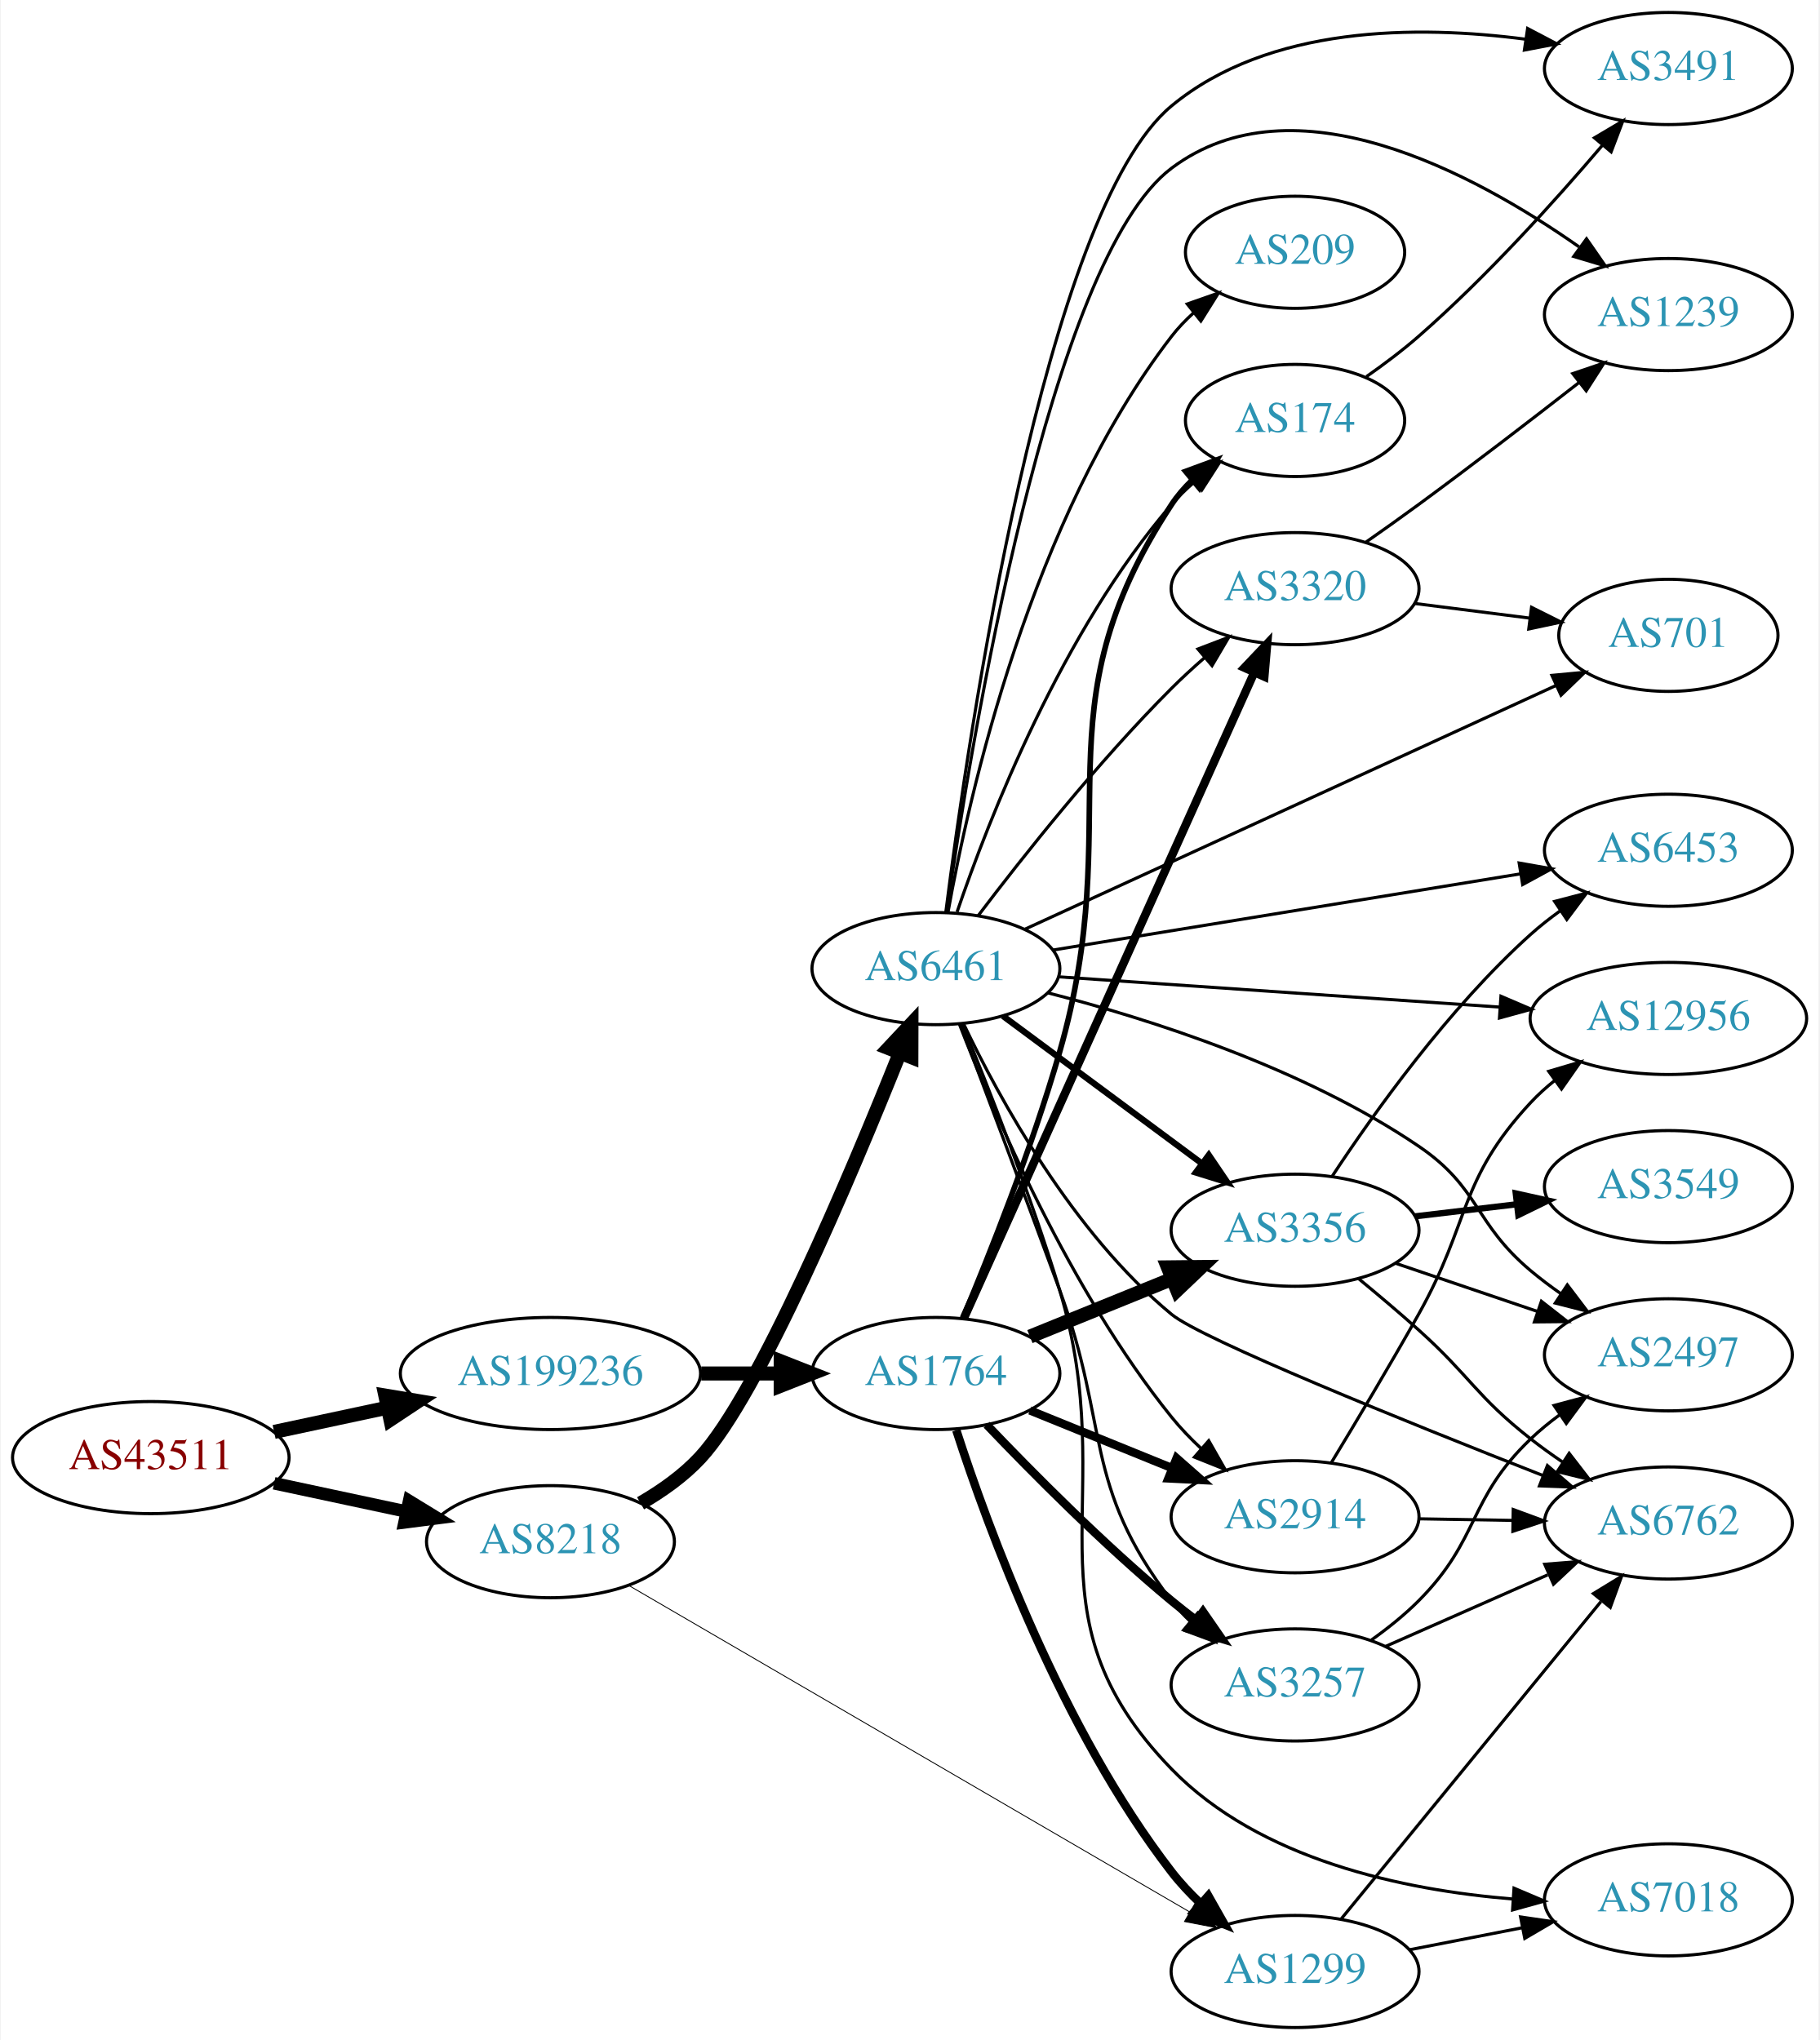
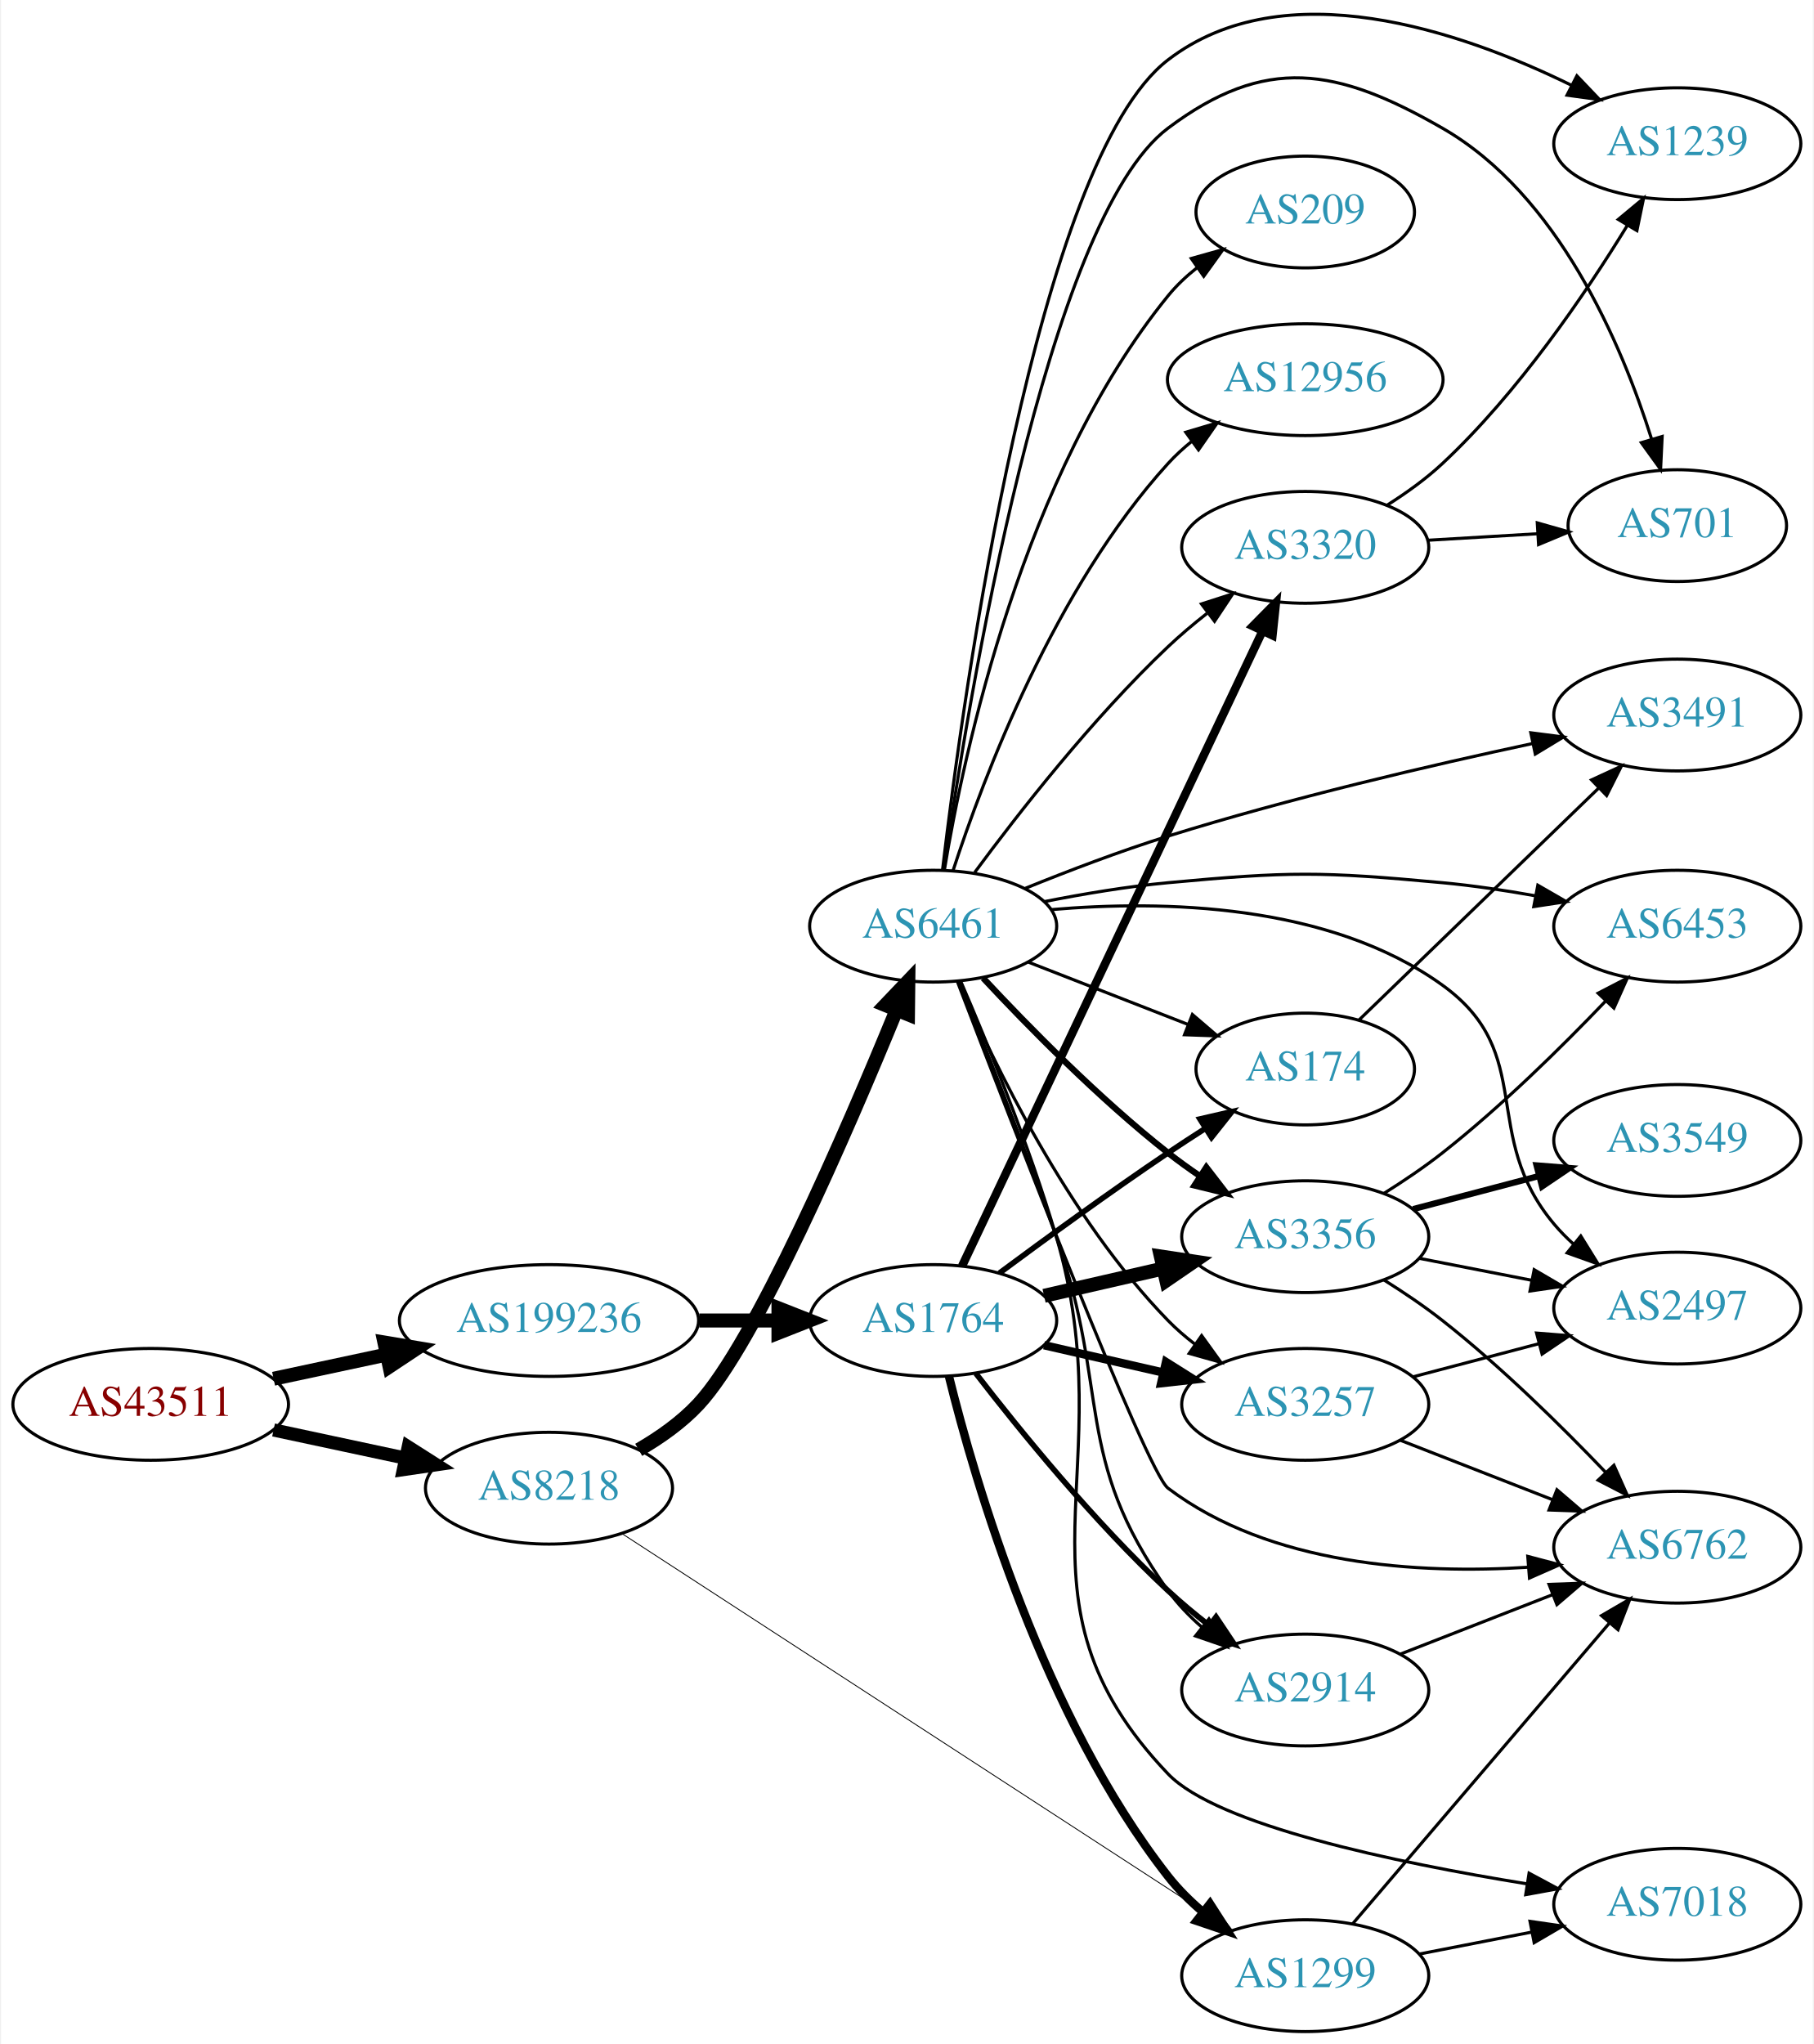
- <svg xmlns="http://www.w3.org/2000/svg" xmlns:xlink="http://www.w3.org/1999/xlink" width="584pt" height="655pt" viewBox="0.00 0.00 583.56 655.00">
-   <g id="graph0" class="graph" transform="scale(1 1) rotate(0) translate(4 651)">
-     <polygon fill="white" stroke="none" points="-4,4 -4,-651 579.562,-651 579.562,4 -4,4" />
+ <svg xmlns="http://www.w3.org/2000/svg" xmlns:xlink="http://www.w3.org/1999/xlink" width="584pt" height="658pt" viewBox="0.00 0.00 583.56 658.28">
+   <g id="graph0" class="graph" transform="scale(1 1) rotate(0) translate(4 654.279)">
+     <polygon fill="white" stroke="none" points="-4,4 -4,-654.279 579.562,-654.279 579.562,4 -4,4" />
    <g id="node1" class="node">
      <g id="a_node1">
        <a xlink:href="/asn/43511" xlink:title="AS43511 ~ EMARSYS eMarketing Systems AG [AT]">
-           <ellipse fill="#ffffff" stroke="black" cx="44.196" cy="-183" rx="44.393" ry="18" />
-           <text text-anchor="middle" x="44.196" y="-179.3" font-family="Times,serif" font-size="14.00" fill="#880000">AS43511</text>
+           <ellipse fill="#ffffff" stroke="black" cx="44.196" cy="-202" rx="44.393" ry="18" />
+           <text text-anchor="middle" x="44.196" y="-198.3" font-family="Times,serif" font-size="14.00" fill="#880000">AS43511</text>
        </a>
      </g>
    </g>
    <g id="node2" class="node">
      <g id="a_node2">
        <a xlink:href="/asn/8218" xlink:title="AS8218 ~ legacy Neotelecoms [FR]">
-           <ellipse fill="#ffffff" stroke="black" cx="172.488" cy="-156" rx="39.794" ry="18" />
-           <text text-anchor="middle" x="172.488" y="-152.3" font-family="Times,serif" font-size="14.00" fill="#2c94b3">AS8218</text>
+           <ellipse fill="#ffffff" stroke="black" cx="172.488" cy="-175" rx="39.794" ry="18" />
+           <text text-anchor="middle" x="172.488" y="-171.3" font-family="Times,serif" font-size="14.00" fill="#2c94b3">AS8218</text>
        </a>
      </g>
    </g>
    <g id="edge1" class="edge">
-       <path fill="none" stroke="black" stroke-width="4.026" d="M83.774,-174.752C97.199,-171.882 112.38,-168.637 126.293,-165.662" />
-       <polygon fill="black" stroke="black" stroke-width="4.026" points="127.114,-169.089 136.156,-163.554 125.641,-162.199 127.114,-169.089" />
+       <path fill="none" stroke="black" stroke-width="4.25" d="M83.774,-193.752C97.199,-190.882 112.38,-187.637 126.293,-184.662" />
+       <polygon fill="black" stroke="black" stroke-width="4.25" points="127.155,-188.281 136.156,-182.554 125.6,-181.008 127.155,-188.281" />
    </g>
    <g id="node3" class="node">
      <g id="a_node3">
        <a xlink:href="/asn/199236" xlink:title="AS199236 ~ Emarsys eMarketing Systems AG [AT]">
-           <ellipse fill="#ffffff" stroke="black" cx="172.488" cy="-210" rx="48.192" ry="18" />
-           <text text-anchor="middle" x="172.488" y="-206.3" font-family="Times,serif" font-size="14.00" fill="#2c94b3">AS199236</text>
+           <ellipse fill="#ffffff" stroke="black" cx="172.488" cy="-229" rx="48.192" ry="18" />
+           <text text-anchor="middle" x="172.488" y="-225.3" font-family="Times,serif" font-size="14.00" fill="#2c94b3">AS199236</text>
        </a>
      </g>
    </g>
    <g id="edge2" class="edge">
-       <path fill="none" stroke="black" stroke-width="4.5" d="M83.774,-191.248C95.222,-193.695 107.945,-196.415 120.071,-199.008" />
-       <polygon fill="black" stroke="black" stroke-width="4.5" points="119.473,-202.906 130.075,-201.146 121.119,-195.205 119.473,-202.906" />
+       <path fill="none" stroke="black" stroke-width="4.5" d="M83.774,-210.248C95.222,-212.695 107.945,-215.415 120.071,-218.008" />
+       <polygon fill="black" stroke="black" stroke-width="4.5" points="119.473,-221.906 130.075,-220.146 121.119,-214.205 119.473,-221.906" />
    </g>
    <g id="node4" class="node">
      <g id="a_node4">
        <a xlink:href="/asn/6461" xlink:title="AS6461 ~ Zayo Bandwidth [US]">
-           <ellipse fill="#ffffff" stroke="black" cx="296.23" cy="-340" rx="39.794" ry="18" />
-           <text text-anchor="middle" x="296.23" y="-336.3" font-family="Times,serif" font-size="14.00" fill="#2c94b3">AS6461</text>
+           <ellipse fill="#ffffff" stroke="black" cx="296.23" cy="-356" rx="39.794" ry="18" />
+           <text text-anchor="middle" x="296.23" y="-352.3" font-family="Times,serif" font-size="14.00" fill="#2c94b3">AS6461</text>
        </a>
      </g>
    </g>
    <g id="edge3" class="edge">
-       <path fill="none" stroke="black" stroke-width="4.5" d="M201.415,-168.32C208.285,-172.288 215.204,-177.191 220.584,-183 239.165,-203.065 268.847,-273.4 284.601,-312.776" />
-       <polygon fill="black" stroke="black" stroke-width="4.5" points="281.033,-314.46 288.382,-322.302 288.352,-311.555 281.033,-314.46" />
+       <path fill="none" stroke="black" stroke-width="4.5" d="M201.385,-187.348C208.255,-191.315 215.183,-196.212 220.584,-202 238.865,-221.592 268.444,-290.032 284.324,-328.756" />
+       <polygon fill="black" stroke="black" stroke-width="4.5" points="280.819,-330.59 288.235,-338.369 288.113,-327.622 280.819,-330.59" />
    </g>
    <g id="node5" class="node">
      <g id="a_node5">
        <a xlink:href="/asn/1299" xlink:title="AS1299 ~ Telia Carrier [EU]">
-           <ellipse fill="#ffffff" stroke="black" cx="411.523" cy="-18" rx="39.794" ry="18" />
-           <text text-anchor="middle" x="411.523" y="-14.3" font-family="Times,serif" font-size="14.00" fill="#2c94b3">AS1299</text>
+           <ellipse fill="#ffffff" stroke="black" cx="416.073" cy="-18" rx="39.794" ry="18" />
+           <text text-anchor="middle" x="416.073" y="-14.3" font-family="Times,serif" font-size="14.00" fill="#2c94b3">AS1299</text>
        </a>
      </g>
    </g>
    <g id="edge4" class="edge">
-       <path fill="none" stroke="black" stroke-width="0.281" d="M197.521,-142.008C240.201,-117.16 329.273,-65.303 377.612,-37.161" />
-       <polygon fill="black" stroke="black" stroke-width="0.281" points="379.546,-40.085 386.427,-32.029 376.024,-34.035 379.546,-40.085" />
+       <path fill="none" stroke="black" stroke-width="0.281" d="M196.216,-160.23C239.672,-131.988 334.602,-70.296 383.925,-38.242" />
+       <polygon fill="black" stroke="black" stroke-width="0.281" points="386.104,-41.001 392.581,-32.617 382.289,-35.131 386.104,-41.001" />
    </g>
    <g id="node21" class="node">
      <g id="a_node21">
        <a xlink:href="/asn/1764" xlink:title="AS1764 ~ NEXTLAYER-AS [AT]">
-           <ellipse fill="#ffffff" stroke="black" cx="296.23" cy="-210" rx="39.794" ry="18" />
-           <text text-anchor="middle" x="296.23" y="-206.3" font-family="Times,serif" font-size="14.00" fill="#2c94b3">AS1764</text>
+           <ellipse fill="#ffffff" stroke="black" cx="296.23" cy="-229" rx="39.794" ry="18" />
+           <text text-anchor="middle" x="296.23" y="-225.3" font-family="Times,serif" font-size="14.00" fill="#2c94b3">AS1764</text>
        </a>
      </g>
    </g>
    <g id="edge23" class="edge">
-       <path fill="none" stroke="black" stroke-width="4.5" d="M220.905,-210C229.259,-210 237.969,-210 246.361,-210" />
-       <polygon fill="black" stroke="black" stroke-width="4.5" points="246.396,-213.938 256.396,-210 246.396,-206.063 246.396,-213.938" />
+       <path fill="none" stroke="black" stroke-width="4.5" d="M220.905,-229C229.259,-229 237.969,-229 246.361,-229" />
+       <polygon fill="black" stroke="black" stroke-width="4.5" points="246.396,-232.938 256.396,-229 246.396,-225.063 246.396,-232.938" />
    </g>
    <g id="node6" class="node">
      <g id="a_node6">
-         <a xlink:href="/asn/6762" xlink:title="AS6762 ~ TELECOM ITALIA SPARKLE S.p.A. [IT]">
-           <ellipse fill="#ffffff" stroke="black" cx="531.366" cy="-162" rx="39.794" ry="18" />
-           <text text-anchor="middle" x="531.366" y="-158.3" font-family="Times,serif" font-size="14.00" fill="#2c94b3">AS6762</text>
+         <a xlink:href="/asn/174" xlink:title="AS174 ~ Cogent Communications [US]">
+           <ellipse fill="#ffffff" stroke="black" cx="416.073" cy="-310" rx="35.194" ry="18" />
+           <text text-anchor="middle" x="416.073" y="-306.3" font-family="Times,serif" font-size="14.00" fill="#2c94b3">AS174</text>
        </a>
      </g>
    </g>
    <g id="edge5" class="edge">
-       <path fill="none" stroke="black" d="M305.107,-322.282C316.616,-298.199 340.158,-255.145 371.877,-229 381.601,-220.985 447.363,-194.427 491.065,-177.253" />
-       <polygon fill="black" stroke="black" points="492.534,-180.437 500.568,-173.53 489.98,-173.919 492.534,-180.437" />
+       <path fill="none" stroke="black" d="M326.967,-344.392C342.584,-338.296 361.861,-330.771 378.397,-324.316" />
+       <polygon fill="black" stroke="black" points="379.726,-327.555 387.769,-320.658 377.181,-321.034 379.726,-327.555" />
    </g>
    <g id="node7" class="node">
      <g id="a_node7">
-         <a xlink:href="/asn/174" xlink:title="AS174 ~ Cogent Communications [US]">
-           <ellipse fill="#ffffff" stroke="black" cx="411.523" cy="-516" rx="35.194" ry="18" />
-           <text text-anchor="middle" x="411.523" y="-512.3" font-family="Times,serif" font-size="14.00" fill="#2c94b3">AS174</text>
+         <a xlink:href="/asn/3491" xlink:title="AS3491 ~ PCCW Global, Inc. [US]">
+           <ellipse fill="#ffffff" stroke="black" cx="535.915" cy="-424" rx="39.794" ry="18" />
+           <text text-anchor="middle" x="535.915" y="-420.3" font-family="Times,serif" font-size="14.00" fill="#2c94b3">AS3491</text>
        </a>
      </g>
    </g>
    <g id="edge6" class="edge">
-       <path fill="none" stroke="black" d="M303.028,-358.196C313.227,-388.077 336.688,-448.284 371.877,-489 374.071,-491.539 376.554,-493.957 379.176,-496.228" />
-       <polygon fill="black" stroke="black" points="377.276,-499.185 387.314,-502.573 381.58,-493.664 377.276,-499.185" />
+       <path fill="none" stroke="black" d="M325.974,-368.22C339.712,-373.788 356.482,-380.193 371.877,-385 411.026,-397.225 456.478,-407.809 489.431,-414.854" />
+       <polygon fill="black" stroke="black" points="488.728,-418.283 499.236,-416.925 490.175,-411.434 488.728,-418.283" />
    </g>
    <g id="node8" class="node">
      <g id="a_node8">
-         <a xlink:href="/asn/3257" xlink:title="AS3257 ~ GTT [DE]">
-           <ellipse fill="#ffffff" stroke="black" cx="411.523" cy="-110" rx="39.794" ry="18" />
-           <text text-anchor="middle" x="411.523" y="-106.3" font-family="Times,serif" font-size="14.00" fill="#2c94b3">AS3257</text>
+         <a xlink:href="/asn/2914" xlink:title="AS2914 ~ NTT America, Inc. [US]">
+           <ellipse fill="#ffffff" stroke="black" cx="416.073" cy="-110" rx="39.794" ry="18" />
+           <text text-anchor="middle" x="416.073" y="-106.3" font-family="Times,serif" font-size="14.00" fill="#2c94b3">AS2914</text>
        </a>
      </g>
    </g>
    <g id="edge7" class="edge">
-       <path fill="none" stroke="black" d="M304.005,-322.164C311.779,-301.648 324.872,-266.937 335.877,-237 352.174,-192.664 343.167,-174.511 371.877,-137 373.649,-134.685 375.676,-132.491 377.853,-130.429" />
-       <polygon fill="black" stroke="black" points="380.21,-133.022 385.68,-123.948 375.746,-127.63 380.21,-133.022" />
+       <path fill="none" stroke="black" d="M304.555,-338.061C312.596,-318.145 325.712,-284.98 335.877,-256 353.462,-205.862 341.024,-185.258 371.877,-142 374.915,-137.74 378.694,-133.811 382.744,-130.273" />
+       <polygon fill="black" stroke="black" points="385.057,-132.906 390.742,-123.965 380.722,-127.41 385.057,-132.906" />
    </g>
    <g id="node9" class="node">
      <g id="a_node9">
-         <a xlink:href="/asn/209" xlink:title="AS209 ~ CenturyLink Communications, LLC [US]">
-           <ellipse fill="#ffffff" stroke="black" cx="411.523" cy="-570" rx="35.194" ry="18" />
-           <text text-anchor="middle" x="411.523" y="-566.3" font-family="Times,serif" font-size="14.00" fill="#2c94b3">AS209</text>
+         <a xlink:href="/asn/1239" xlink:title="AS1239 ~ Sprint [US]">
+           <ellipse fill="#ffffff" stroke="black" cx="535.915" cy="-608" rx="39.794" ry="18" />
+           <text text-anchor="middle" x="535.915" y="-604.3" font-family="Times,serif" font-size="14.00" fill="#2c94b3">AS1239</text>
        </a>
      </g>
    </g>
    <g id="edge8" class="edge">
-       <path fill="none" stroke="black" d="M300.101,-358.041C306.857,-395.782 326.716,-484.411 371.877,-543 373.925,-545.658 376.309,-548.157 378.868,-550.48" />
-       <polygon fill="black" stroke="black" points="376.912,-553.397 386.91,-556.903 381.281,-547.928 376.912,-553.397" />
+       <path fill="none" stroke="black" d="M299.255,-374.218C305.971,-430.932 329.517,-602.484 371.877,-635 409.377,-663.786 466.148,-644.33 501.847,-626.808" />
+       <polygon fill="black" stroke="black" points="503.57,-629.858 510.883,-622.193 500.386,-623.624 503.57,-629.858" />
    </g>
    <g id="node10" class="node">
      <g id="a_node10">
-         <a xlink:href="/asn/6453" xlink:title="AS6453 ~ TATA COMMUNICATIONS (AMERICA) INC [US]">
-           <ellipse fill="#ffffff" stroke="black" cx="531.366" cy="-378" rx="39.794" ry="18" />
-           <text text-anchor="middle" x="531.366" y="-374.3" font-family="Times,serif" font-size="14.00" fill="#2c94b3">AS6453</text>
+         <a xlink:href="/asn/3356" xlink:title="AS3356 ~ Level 3 Parent, LLC [US]">
+           <ellipse fill="#ffffff" stroke="black" cx="416.073" cy="-256" rx="39.794" ry="18" />
+           <text text-anchor="middle" x="416.073" y="-252.3" font-family="Times,serif" font-size="14.00" fill="#2c94b3">AS3356</text>
        </a>
      </g>
    </g>
    <g id="edge9" class="edge">
-       <path fill="none" stroke="black" d="M333.914,-345.979C374.481,-352.591 439.918,-363.257 484.004,-370.443" />
-       <polygon fill="black" stroke="black" points="483.463,-373.901 493.896,-372.056 484.589,-366.992 483.463,-373.901" />
+       <path fill="none" stroke="black" stroke-width="2" d="M312.327,-339.288C326.793,-323.765 349.65,-300.481 371.877,-283 375.161,-280.417 378.705,-277.867 382.3,-275.427" />
+       <polygon fill="black" stroke="black" stroke-width="2" points="384.214,-278.357 390.685,-269.967 380.395,-272.491 384.214,-278.357" />
    </g>
    <g id="node11" class="node">
      <g id="a_node11">
-         <a xlink:href="/asn/3356" xlink:title="AS3356 ~ Level 3 Parent, LLC [US]">
-           <ellipse fill="#ffffff" stroke="black" cx="411.523" cy="-256" rx="39.794" ry="18" />
-           <text text-anchor="middle" x="411.523" y="-252.3" font-family="Times,serif" font-size="14.00" fill="#2c94b3">AS3356</text>
+         <a xlink:href="/asn/209" xlink:title="AS209 ~ CenturyLink Communications, LLC [US]">
+           <ellipse fill="#ffffff" stroke="black" cx="416.073" cy="-586" rx="35.194" ry="18" />
+           <text text-anchor="middle" x="416.073" y="-582.3" font-family="Times,serif" font-size="14.00" fill="#2c94b3">AS209</text>
        </a>
      </g>
    </g>
    <g id="edge10" class="edge">
-       <path fill="none" stroke="black" stroke-width="2" d="M317.747,-324.788C335.601,-311.55 361.674,-292.219 381.637,-277.417" />
-       <polygon fill="black" stroke="black" stroke-width="2" points="383.828,-280.15 389.776,-271.382 379.659,-274.527 383.828,-280.15" />
+       <path fill="none" stroke="black" d="M299.817,-373.94C306.076,-411.87 325.114,-501.44 371.877,-559 374.574,-562.32 377.795,-565.35 381.244,-568.08" />
+       <polygon fill="black" stroke="black" points="379.37,-571.04 389.57,-573.903 383.381,-565.304 379.37,-571.04" />
    </g>
    <g id="node12" class="node">
      <g id="a_node12">
-         <a xlink:href="/asn/3491" xlink:title="AS3491 ~ PCCW Global, Inc. [US]">
-           <ellipse fill="#ffffff" stroke="black" cx="531.366" cy="-629" rx="39.794" ry="18" />
-           <text text-anchor="middle" x="531.366" y="-625.3" font-family="Times,serif" font-size="14.00" fill="#2c94b3">AS3491</text>
+         <a xlink:href="/asn/6453" xlink:title="AS6453 ~ TATA COMMUNICATIONS (AMERICA) INC [US]">
+           <ellipse fill="#ffffff" stroke="black" cx="535.915" cy="-356" rx="39.794" ry="18" />
+           <text text-anchor="middle" x="535.915" y="-352.3" font-family="Times,serif" font-size="14.00" fill="#2c94b3">AS6453</text>
        </a>
      </g>
    </g>
    <g id="edge11" class="edge">
-       <path fill="none" stroke="black" d="M299.383,-357.957C306.475,-413.875 331.02,-583.172 371.877,-617 403.118,-642.868 450.735,-642.986 485.621,-638.397" />
-       <polygon fill="black" stroke="black" points="486.176,-641.853 495.553,-636.92 485.147,-634.929 486.176,-641.853" />
+       <path fill="none" stroke="black" d="M331.979,-363.901C344.486,-366.376 358.748,-368.779 371.877,-370 410.993,-373.636 421.152,-373.636 460.269,-370 470.013,-369.094 480.381,-367.537 490.193,-365.782" />
+       <polygon fill="black" stroke="black" points="490.988,-369.194 500.166,-363.901 489.691,-362.315 490.988,-369.194" />
    </g>
    <g id="node13" class="node">
      <g id="a_node13">
-         <a xlink:href="/asn/1239" xlink:title="AS1239 ~ Sprint [US]">
-           <ellipse fill="#ffffff" stroke="black" cx="531.366" cy="-550" rx="39.794" ry="18" />
-           <text text-anchor="middle" x="531.366" y="-546.3" font-family="Times,serif" font-size="14.00" fill="#2c94b3">AS1239</text>
+         <a xlink:href="/asn/12956" xlink:title="AS12956 ~ TELXIUS [ES]">
+           <ellipse fill="#ffffff" stroke="black" cx="416.073" cy="-532" rx="44.393" ry="18" />
+           <text text-anchor="middle" x="416.073" y="-528.3" font-family="Times,serif" font-size="14.00" fill="#2c94b3">AS12956</text>
        </a>
      </g>
    </g>
    <g id="edge12" class="edge">
-       <path fill="none" stroke="black" d="M299.705,-358.303C307.386,-412.063 332.679,-567.568 371.877,-597 411.168,-626.503 468.788,-595.525 502.65,-571.766" />
-       <polygon fill="black" stroke="black" points="505.088,-574.322 511.129,-565.618 500.978,-568.655 505.088,-574.322" />
+       <path fill="none" stroke="black" d="M302.639,-373.917C312.417,-403.925 335.463,-464.984 371.877,-505 374.209,-507.563 376.84,-509.974 379.622,-512.22" />
+       <polygon fill="black" stroke="black" points="377.593,-515.072 387.747,-518.099 381.697,-509.401 377.593,-515.072" />
    </g>
    <g id="node14" class="node">
      <g id="a_node14">
-         <a xlink:href="/asn/12956" xlink:title="AS12956 ~ TELXIUS [ES]">
-           <ellipse fill="#ffffff" stroke="black" cx="531.366" cy="-324" rx="44.393" ry="18" />
-           <text text-anchor="middle" x="531.366" y="-320.3" font-family="Times,serif" font-size="14.00" fill="#2c94b3">AS12956</text>
+         <a xlink:href="/asn/7018" xlink:title="AS7018 ~ AT&amp;T Services, Inc. [US]">
+           <ellipse fill="#ffffff" stroke="black" cx="535.915" cy="-41" rx="39.794" ry="18" />
+           <text text-anchor="middle" x="535.915" y="-37.3" font-family="Times,serif" font-size="14.00" fill="#2c94b3">AS7018</text>
        </a>
      </g>
    </g>
    <g id="edge13" class="edge">
-       <path fill="none" stroke="black" d="M335.467,-337.376C374.095,-334.725 434.082,-330.608 477.304,-327.642" />
-       <polygon fill="black" stroke="black" points="477.619,-331.128 487.356,-326.952 477.14,-324.145 477.619,-331.128" />
+       <path fill="none" stroke="black" d="M305.113,-338.241C313.642,-318.483 327.184,-285.455 335.877,-256 358.106,-180.676 317.662,-139.822 371.877,-83 387.674,-66.442 445.146,-54.426 487.4,-47.591" />
+       <polygon fill="black" stroke="black" points="488.172,-51.013 497.509,-46.006 487.088,-44.097 488.172,-51.013" />
    </g>
    <g id="node15" class="node">
      <g id="a_node15">
-         <a xlink:href="/asn/2497" xlink:title="AS2497 ~ Internet Initiative Japan Inc. [JP]">
-           <ellipse fill="#ffffff" stroke="black" cx="531.366" cy="-216" rx="39.794" ry="18" />
-           <text text-anchor="middle" x="531.366" y="-212.3" font-family="Times,serif" font-size="14.00" fill="#2c94b3">AS2497</text>
+         <a xlink:href="/asn/701" xlink:title="AS701 ~ UUNET [US]">
+           <ellipse fill="#ffffff" stroke="black" cx="535.915" cy="-485" rx="35.194" ry="18" />
+           <text text-anchor="middle" x="535.915" y="-481.3" font-family="Times,serif" font-size="14.00" fill="#2c94b3">AS701</text>
        </a>
      </g>
    </g>
    <g id="edge14" class="edge">
-       <path fill="none" stroke="black" d="M332.193,-332.213C364.952,-323.772 414.266,-308.047 451.17,-283 470.959,-269.568 468.85,-258.377 487.17,-243 490.207,-240.45 493.506,-237.965 496.881,-235.601" />
-       <polygon fill="black" stroke="black" points="498.924,-238.446 505.324,-230.002 495.056,-232.612 498.924,-238.446" />
+       <path fill="none" stroke="black" d="M299.705,-374.303C307.386,-428.063 332.679,-583.568 371.877,-613 403.292,-636.589 426.204,-632.569 460.269,-613 497.545,-591.587 517.963,-543.587 527.648,-512.835" />
+       <polygon fill="black" stroke="black" points="531.039,-513.714 530.53,-503.131 524.328,-511.721 531.039,-513.714" />
    </g>
    <g id="node16" class="node">
      <g id="a_node16">
-         <a xlink:href="/asn/3320" xlink:title="AS3320 ~ DTAG [DE]">
-           <ellipse fill="#ffffff" stroke="black" cx="411.523" cy="-462" rx="39.794" ry="18" />
-           <text text-anchor="middle" x="411.523" y="-458.3" font-family="Times,serif" font-size="14.00" fill="#2c94b3">AS3320</text>
+         <a xlink:href="/asn/2497" xlink:title="AS2497 ~ Internet Initiative Japan Inc. [JP]">
+           <ellipse fill="#ffffff" stroke="black" cx="535.915" cy="-233" rx="39.794" ry="18" />
+           <text text-anchor="middle" x="535.915" y="-229.3" font-family="Times,serif" font-size="14.00" fill="#2c94b3">AS2497</text>
        </a>
      </g>
    </g>
    <g id="edge15" class="edge">
-       <path fill="none" stroke="black" d="M309.839,-357.057C324.022,-375.781 348.182,-406.325 371.877,-430 375.154,-433.275 378.738,-436.57 382.359,-439.736" />
-       <polygon fill="black" stroke="black" points="380.347,-442.618 390.243,-446.402 384.866,-437.273 380.347,-442.618" />
+       <path fill="none" stroke="black" d="M334.221,-361.327C369.864,-364.406 423.633,-363.418 460.269,-337 490.911,-314.904 471.956,-288.914 496.269,-260 498.145,-257.768 500.248,-255.635 502.477,-253.616" />
+       <polygon fill="black" stroke="black" points="504.823,-256.22 510.402,-247.213 500.424,-250.775 504.823,-256.22" />
    </g>
    <g id="node17" class="node">
      <g id="a_node17">
-         <a xlink:href="/asn/2914" xlink:title="AS2914 ~ NTT America, Inc. [US]">
-           <ellipse fill="#ffffff" stroke="black" cx="411.523" cy="-164" rx="39.794" ry="18" />
-           <text text-anchor="middle" x="411.523" y="-160.3" font-family="Times,serif" font-size="14.00" fill="#2c94b3">AS2914</text>
+         <a xlink:href="/asn/3257" xlink:title="AS3257 ~ GTT [DE]">
+           <ellipse fill="#ffffff" stroke="black" cx="416.073" cy="-202" rx="39.794" ry="18" />
+           <text text-anchor="middle" x="416.073" y="-198.3" font-family="Times,serif" font-size="14.00" fill="#2c94b3">AS3257</text>
        </a>
      </g>
    </g>
    <g id="edge16" class="edge">
-       <path fill="none" stroke="black" d="M303.724,-322.272C314.753,-293.694 339.172,-236.549 371.877,-196 374.722,-192.472 378.007,-189.056 381.436,-185.853" />
-       <polygon fill="black" stroke="black" points="383.813,-188.424 389.056,-179.218 379.216,-183.145 383.813,-188.424" />
+       <path fill="none" stroke="black" d="M304.384,-338.228C315.645,-311.925 339.593,-262.176 371.877,-229 374.498,-226.306 377.439,-223.763 380.522,-221.394" />
+       <polygon fill="black" stroke="black" points="382.698,-224.144 388.892,-215.548 378.689,-218.405 382.698,-224.144" />
    </g>
    <g id="node18" class="node">
      <g id="a_node18">
-         <a xlink:href="/asn/7018" xlink:title="AS7018 ~ AT&amp;T Services, Inc. [US]">
-           <ellipse fill="#ffffff" stroke="black" cx="531.366" cy="-41" rx="39.794" ry="18" />
-           <text text-anchor="middle" x="531.366" y="-37.3" font-family="Times,serif" font-size="14.00" fill="#2c94b3">AS7018</text>
+         <a xlink:href="/asn/6762" xlink:title="AS6762 ~ TELECOM ITALIA SPARKLE S.p.A. [IT]">
+           <ellipse fill="#ffffff" stroke="black" cx="535.915" cy="-156" rx="39.794" ry="18" />
+           <text text-anchor="middle" x="535.915" y="-152.3" font-family="Times,serif" font-size="14.00" fill="#2c94b3">AS6762</text>
        </a>
      </g>
    </g>
    <g id="edge17" class="edge">
-       <path fill="none" stroke="black" d="M304.641,-322.377C312.998,-302.056 326.625,-267.524 335.877,-237 356.265,-169.732 322.91,-133.428 371.877,-83 400.212,-53.819 446.295,-44.128 481.484,-41.262" />
-       <polygon fill="black" stroke="black" points="481.81,-44.748 491.559,-40.601 481.351,-37.763 481.81,-44.748" />
+       <path fill="none" stroke="black" d="M303.986,-338.264C321.029,-293.712 364.914,-180.269 371.877,-175 404.761,-150.114 452.566,-147.292 487.915,-149.542" />
+       <polygon fill="black" stroke="black" points="487.748,-153.039 497.993,-150.34 488.3,-146.061 487.748,-153.039" />
    </g>
    <g id="node19" class="node">
      <g id="a_node19">
-         <a xlink:href="/asn/701" xlink:title="AS701 ~ UUNET [US]">
-           <ellipse fill="#ffffff" stroke="black" cx="531.366" cy="-447" rx="35.194" ry="18" />
-           <text text-anchor="middle" x="531.366" y="-443.3" font-family="Times,serif" font-size="14.00" fill="#2c94b3">AS701</text>
+         <a xlink:href="/asn/3320" xlink:title="AS3320 ~ DTAG [DE]">
+           <ellipse fill="#ffffff" stroke="black" cx="416.073" cy="-478" rx="39.794" ry="18" />
+           <text text-anchor="middle" x="416.073" y="-474.3" font-family="Times,serif" font-size="14.00" fill="#2c94b3">AS3320</text>
        </a>
      </g>
    </g>
    <g id="edge18" class="edge">
-       <path fill="none" stroke="black" d="M324.889,-352.694C367.431,-372.219 448.868,-409.596 495.425,-430.964" />
-       <polygon fill="black" stroke="black" points="493.979,-434.151 504.527,-435.141 496.899,-427.789 493.979,-434.151" />
-     </g>
-     <g id="edge33" class="edge">
-       <path fill="none" stroke="black" d="M426.272,-34.8C446.828,-59.92 485.717,-107.441 509.704,-136.752" />
-       <polygon fill="black" stroke="black" points="507.297,-139.338 516.339,-144.86 512.715,-134.905 507.297,-139.338" />
-     </g>
-     <g id="edge32" class="edge">
-       <path fill="none" stroke="black" d="M448.2,-24.963C459.631,-27.194 472.453,-29.697 484.507,-32.049" />
-       <polygon fill="black" stroke="black" points="483.918,-35.501 494.404,-33.981 485.259,-28.63 483.918,-35.501" />
-     </g>
-     <g id="edge38" class="edge">
-       <path fill="none" stroke="black" d="M434.406,-530.06C440.052,-534.014 445.993,-538.476 451.17,-543 472.906,-561.994 494.933,-586.426 510.22,-604.392" />
-       <polygon fill="black" stroke="black" points="507.629,-606.749 516.744,-612.149 512.986,-602.243 507.629,-606.749" />
+       <path fill="none" stroke="black" d="M309.6,-373.303C323.574,-392.242 347.552,-422.974 371.877,-446 375.759,-449.675 380.067,-453.308 384.415,-456.733" />
+       <polygon fill="black" stroke="black" points="382.639,-459.778 392.726,-463.02 386.862,-454.196 382.639,-459.778" />
    </g>
    <g id="edge31" class="edge">
-       <path fill="none" stroke="black" d="M440.45,-122.323C456.039,-129.202 475.675,-137.867 492.618,-145.343" />
-       <polygon fill="black" stroke="black" points="491.669,-148.75 502.231,-149.585 494.495,-142.346 491.669,-148.75" />
+       <path fill="none" stroke="black" d="M452.749,-24.963C464.181,-27.194 477.002,-29.697 489.056,-32.049" />
+       <polygon fill="black" stroke="black" points="488.468,-35.501 498.953,-33.981 489.809,-28.63 488.468,-35.501" />
    </g>
    <g id="edge30" class="edge">
-       <path fill="none" stroke="black" d="M436.059,-124.447C441.318,-128.202 446.665,-132.476 451.17,-137 471.003,-156.919 466.833,-169.595 487.17,-189 490.039,-191.738 493.228,-194.345 496.538,-196.783" />
-       <polygon fill="black" stroke="black" points="494.662,-199.74 504.898,-202.474 498.601,-193.953 494.662,-199.74" />
+       <path fill="none" stroke="black" d="M431.287,-34.646C451.902,-58.787 490.229,-103.67 514.051,-131.567" />
+       <polygon fill="black" stroke="black" points="511.495,-133.963 520.65,-139.295 516.818,-129.417 511.495,-133.963" />
+     </g>
+     <g id="edge37" class="edge">
+       <path fill="none" stroke="black" d="M433.458,-325.851C453.458,-345.199 487.46,-378.092 510.535,-400.415" />
+       <polygon fill="black" stroke="black" points="508.285,-403.108 517.906,-407.545 513.152,-398.077 508.285,-403.108" />
+     </g>
+     <g id="edge34" class="edge">
+       <path fill="none" stroke="black" d="M446.809,-121.608C461.603,-127.382 479.68,-134.439 495.602,-140.654" />
+       <polygon fill="black" stroke="black" points="494.6,-144.02 505.188,-144.396 497.145,-137.499 494.6,-144.02" />
+     </g>
+     <g id="edge22" class="edge">
+       <path fill="none" stroke="black" d="M441.461,-269.967C447.772,-273.922 454.43,-278.408 460.269,-283 479.196,-297.886 498.581,-316.98 512.851,-331.906" />
+       <polygon fill="black" stroke="black" points="510.409,-334.418 519.818,-339.288 515.499,-329.613 510.409,-334.418" />
    </g>
    <g id="edge20" class="edge">
-       <path fill="none" stroke="black" d="M432.044,-240.346C438.247,-235.237 445.076,-229.469 451.17,-224 467.777,-209.094 469.609,-202.769 487.17,-189 490.458,-186.422 494.004,-183.875 497.6,-181.437" />
-       <polygon fill="black" stroke="black" points="499.514,-184.367 505.987,-175.979 495.696,-178.5 499.514,-184.367" />
+       <path fill="none" stroke="black" d="M452.749,-249.037C464.181,-246.806 477.002,-244.303 489.056,-241.951" />
+       <polygon fill="black" stroke="black" points="489.809,-245.37 498.953,-240.019 488.468,-238.499 489.809,-245.37" />
    </g>
    <g id="edge21" class="edge">
-       <path fill="none" stroke="black" d="M423.389,-273.252C436.712,-293.5 460.795,-327.315 487.17,-351 490.12,-353.65 493.363,-356.2 496.704,-358.604" />
-       <polygon fill="black" stroke="black" points="494.852,-361.576 505.104,-364.251 498.758,-355.767 494.852,-361.576" />
-     </g>
-     <g id="edge22" class="edge">
-       <path fill="none" stroke="black" d="M443.793,-245.386C457.777,-240.639 474.448,-234.981 489.409,-229.902" />
-       <polygon fill="black" stroke="black" points="490.605,-233.192 498.949,-226.664 488.355,-226.564 490.605,-233.192" />
+       <path fill="none" stroke="black" d="M441.461,-242.033C447.772,-238.078 454.43,-233.592 460.269,-229 479.196,-214.114 498.581,-195.02 512.851,-180.094" />
+       <polygon fill="black" stroke="black" points="515.499,-182.387 519.818,-172.712 510.409,-177.582 515.499,-182.387" />
    </g>
    <g id="node20" class="node">
      <g id="a_node20">
        <a xlink:href="/asn/3549" xlink:title="AS3549 ~ Level 3 Parent, LLC [US]">
-           <ellipse fill="#ffffff" stroke="black" cx="531.366" cy="-270" rx="39.794" ry="18" />
-           <text text-anchor="middle" x="531.366" y="-266.3" font-family="Times,serif" font-size="14.00" fill="#2c94b3">AS3549</text>
+           <ellipse fill="#ffffff" stroke="black" cx="535.915" cy="-287" rx="39.794" ry="18" />
+           <text text-anchor="middle" x="535.915" y="-283.3" font-family="Times,serif" font-size="14.00" fill="#2c94b3">AS3549</text>
        </a>
      </g>
    </g>
    <g id="edge19" class="edge">
-       <path fill="none" stroke="black" stroke-width="2" d="M450.133,-260.468C460.444,-261.693 471.762,-263.038 482.562,-264.321" />
-       <polygon fill="black" stroke="black" stroke-width="2" points="482.366,-267.822 492.709,-265.526 483.191,-260.871 482.366,-267.822" />
+       <path fill="none" stroke="black" stroke-width="2" d="M450.842,-264.883C463.415,-268.191 477.87,-271.994 491.209,-275.502" />
+       <polygon fill="black" stroke="black" stroke-width="2" points="490.58,-278.956 501.141,-278.115 492.361,-272.186 490.58,-278.956" />
    </g>
    <g id="edge36" class="edge">
-       <path fill="none" stroke="black" d="M434.315,-476.961C439.849,-480.832 445.759,-485.029 451.17,-489 468.524,-501.735 487.652,-516.449 502.762,-528.235" />
-       <polygon fill="black" stroke="black" points="500.673,-531.045 510.706,-534.45 504.987,-525.531 500.673,-531.045" />
-     </g>
-     <g id="edge37" class="edge">
-       <path fill="none" stroke="black" d="M449.809,-457.254C461.609,-455.752 474.754,-454.079 486.946,-452.527" />
-       <polygon fill="black" stroke="black" points="487.434,-455.993 496.912,-451.258 486.55,-449.049 487.434,-455.993" />
+       <path fill="none" stroke="black" d="M450.842,-210.883C463.415,-214.191 477.87,-217.994 491.209,-221.502" />
+       <polygon fill="black" stroke="black" points="490.58,-224.956 501.141,-224.115 492.361,-218.186 490.58,-224.956" />
    </g>
    <g id="edge35" class="edge">
-       <path fill="none" stroke="black" d="M451.436,-163.34C460.989,-163.177 471.339,-163.002 481.301,-162.833" />
-       <polygon fill="black" stroke="black" points="481.555,-166.329 491.494,-162.66 481.436,-159.33 481.555,-166.329" />
-     </g>
-     <g id="edge34" class="edge">
-       <path fill="none" stroke="black" d="M423.092,-181.245C430.996,-194.267 441.977,-212.63 451.17,-229 467.913,-258.817 463.872,-271.968 487.17,-297 489.531,-299.537 492.181,-301.93 494.977,-304.163" />
-       <polygon fill="black" stroke="black" points="492.96,-307.024 503.122,-310.023 497.048,-301.342 492.96,-307.024" />
+       <path fill="none" stroke="black" d="M446.809,-190.392C461.603,-184.618 479.68,-177.561 495.602,-171.346" />
+       <polygon fill="black" stroke="black" points="497.145,-174.501 505.188,-167.604 494.6,-167.98 497.145,-174.501" />
+     </g>
+     <g id="edge33" class="edge">
+       <path fill="none" stroke="black" d="M442.466,-491.605C448.632,-495.502 454.968,-500.051 460.269,-505 484.67,-527.785 506.282,-559.577 519.891,-581.793" />
+       <polygon fill="black" stroke="black" points="516.899,-583.609 525.046,-590.382 522.901,-580.007 516.899,-583.609" />
+     </g>
+     <g id="edge32" class="edge">
+       <path fill="none" stroke="black" d="M455.659,-480.292C466.862,-480.958 479.184,-481.689 490.704,-482.374" />
+       <polygon fill="black" stroke="black" points="490.813,-485.886 501.003,-482.986 491.228,-478.899 490.813,-485.886" />
+     </g>
+     <g id="edge27" class="edge">
+       <path fill="none" stroke="black" stroke-width="2.7" d="M301.29,-211.111C309.735,-176.925 331.821,-101.171 371.877,-50 375.102,-45.88 378.986,-42.03 383.086,-38.529" />
+       <polygon fill="black" stroke="black" stroke-width="2.7" points="385.397,-41.164 391.119,-32.248 381.086,-35.65 385.397,-41.164" />
+     </g>
+     <g id="edge25" class="edge">
+       <path fill="none" stroke="black" stroke-width="1.8" d="M317.56,-244.277C332.423,-255.304 353.167,-270.407 371.877,-283 375.694,-285.569 379.744,-288.21 383.774,-290.786" />
+       <polygon fill="black" stroke="black" stroke-width="1.8" points="382.143,-293.895 392.468,-296.271 385.878,-287.975 382.143,-293.895" />
+     </g>
+     <g id="edge28" class="edge">
+       <path fill="none" stroke="black" stroke-width="1.8" d="M309.967,-211.984C324.071,-193.689 347.987,-164.239 371.877,-142 375.975,-138.184 380.526,-134.4 385.091,-130.841" />
+       <polygon fill="black" stroke="black" stroke-width="1.8" points="387.34,-133.528 393.229,-124.721 383.133,-127.934 387.34,-133.528" />
    </g>
    <g id="edge24" class="edge">
-       <path fill="none" stroke="black" stroke-width="2.7" d="M302.775,-191.782C312.901,-160.514 336.642,-95.6 371.877,-50 374.648,-46.413 377.889,-42.963 381.295,-39.741" />
-       <polygon fill="black" stroke="black" stroke-width="2.7" points="383.674,-42.31 388.894,-33.09 379.064,-37.042 383.674,-42.31" />
+       <path fill="none" stroke="black" stroke-width="4.5" d="M331.949,-236.955C343.949,-239.704 357.57,-242.825 370.263,-245.733" />
+       <polygon fill="black" stroke="black" stroke-width="4.5" points="369.567,-249.613 380.194,-248.009 371.326,-241.937 369.567,-249.613" />
    </g>
    <g id="edge29" class="edge">
-       <path fill="none" stroke="black" stroke-width="1.8" d="M304.795,-227.578C313.294,-247.856 327.051,-282.35 335.877,-313 357.969,-389.725 328.03,-422.275 371.877,-489 373.719,-491.804 375.963,-494.403 378.432,-496.79" />
-       <polygon fill="black" stroke="black" stroke-width="1.8" points="376.398,-499.649 386.34,-503.309 380.851,-494.247 376.398,-499.649" />
-     </g>
-     <g id="edge25" class="edge">
-       <path fill="none" stroke="black" stroke-width="2.7" d="M312.536,-193.545C327.148,-178.204 350.104,-155.044 371.877,-137 374.397,-134.911 377.074,-132.816 379.796,-130.767" />
-       <polygon fill="black" stroke="black" stroke-width="2.7" points="381.956,-133.523 387.989,-124.813 377.841,-127.861 381.956,-133.523" />
+       <path fill="none" stroke="black" stroke-width="2.7" d="M331.949,-221.045C343.949,-218.296 357.57,-215.175 370.263,-212.267" />
+       <polygon fill="black" stroke="black" stroke-width="2.7" points="371.229,-215.636 380.194,-209.991 369.665,-208.813 371.229,-215.636" />
    </g>
    <g id="edge26" class="edge">
-       <path fill="none" stroke="black" stroke-width="4.5" d="M326.406,-221.846C340.282,-227.48 357.059,-234.292 371.968,-240.346" />
-       <polygon fill="black" stroke="black" stroke-width="4.5" points="370.699,-244.08 381.446,-244.194 373.662,-236.784 370.699,-244.08" />
-     </g>
-     <g id="edge28" class="edge">
-       <path fill="none" stroke="black" stroke-width="2.7" d="M305.197,-227.72C324.739,-271.188 375.148,-383.314 398.42,-435.078" />
-       <polygon fill="black" stroke="black" stroke-width="2.7" points="395.273,-436.614 402.565,-444.299 401.657,-433.744 395.273,-436.614" />
-     </g>
-     <g id="edge27" class="edge">
-       <path fill="none" stroke="black" stroke-width="2.7" d="M326.406,-198.154C340.282,-192.52 357.059,-185.708 371.968,-179.654" />
-       <polygon fill="black" stroke="black" stroke-width="2.7" points="373.498,-182.811 381.446,-175.806 370.864,-176.325 373.498,-182.811" />
+       <path fill="none" stroke="black" stroke-width="2.7" d="M305.517,-246.509C325.794,-289.356 378.023,-399.715 402.307,-451.026" />
+       <polygon fill="black" stroke="black" stroke-width="2.7" points="399.196,-452.635 406.638,-460.177 405.523,-449.641 399.196,-452.635" />
    </g>
  </g>
</svg>
